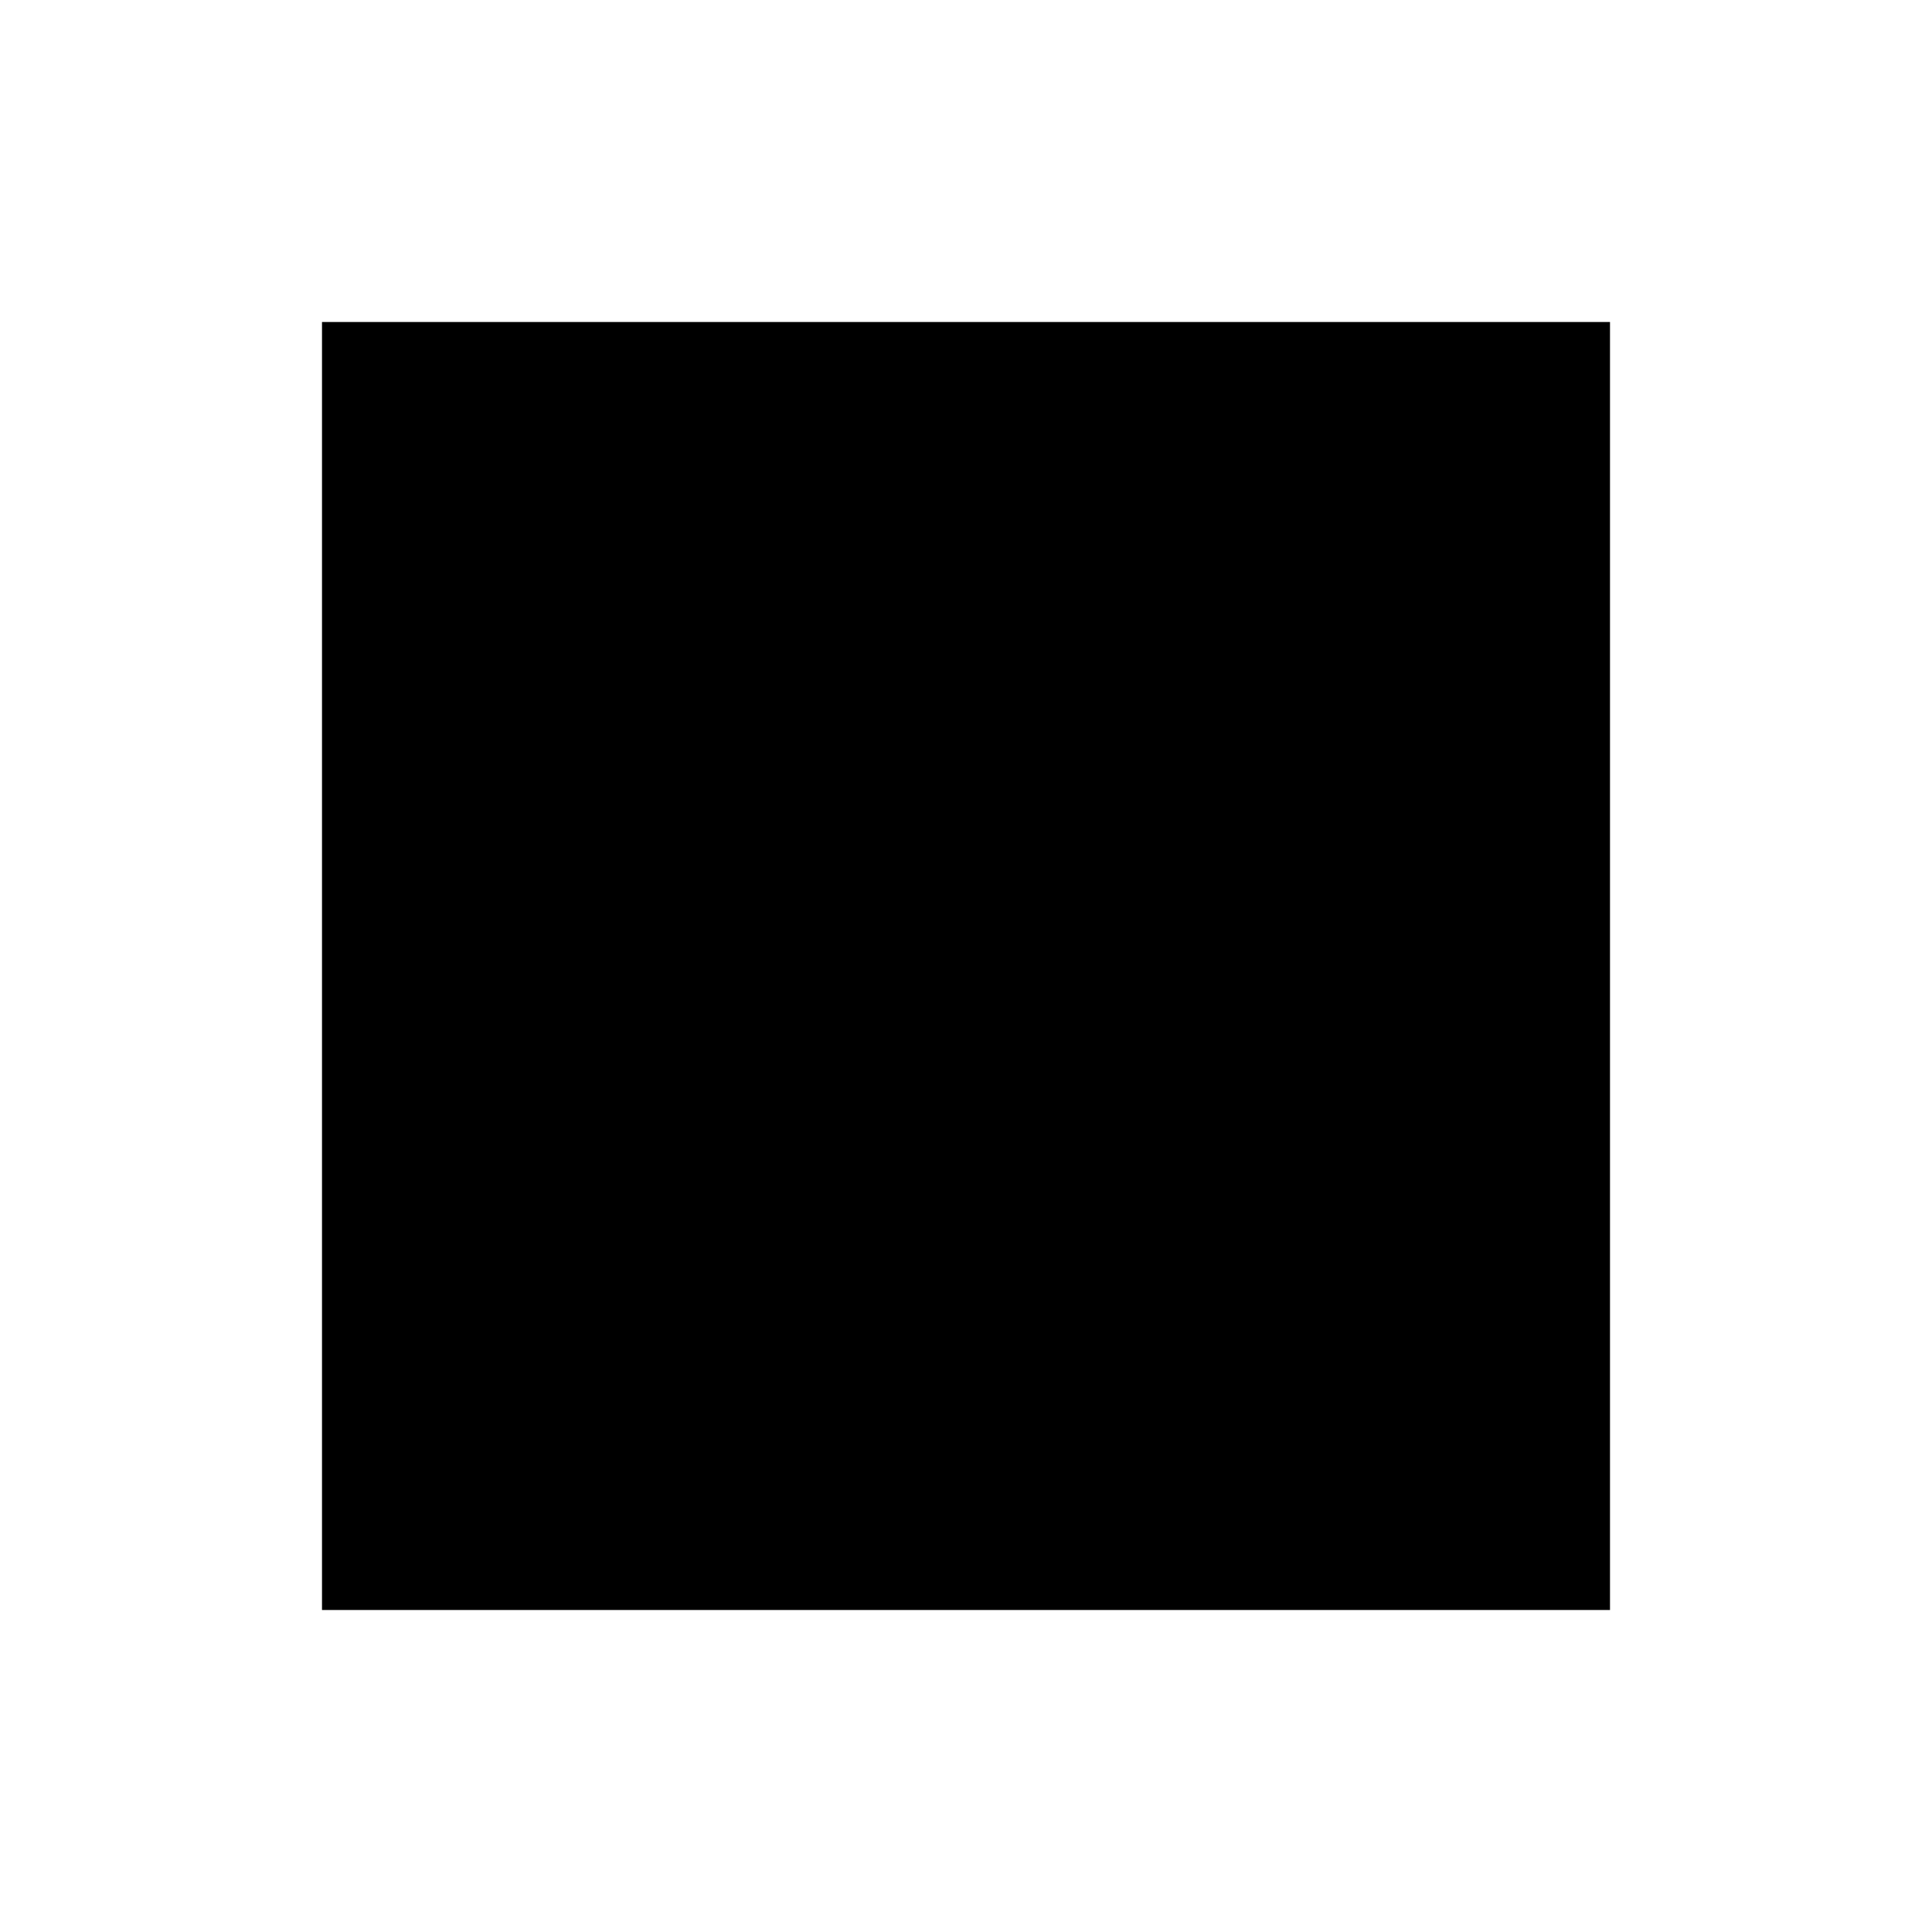
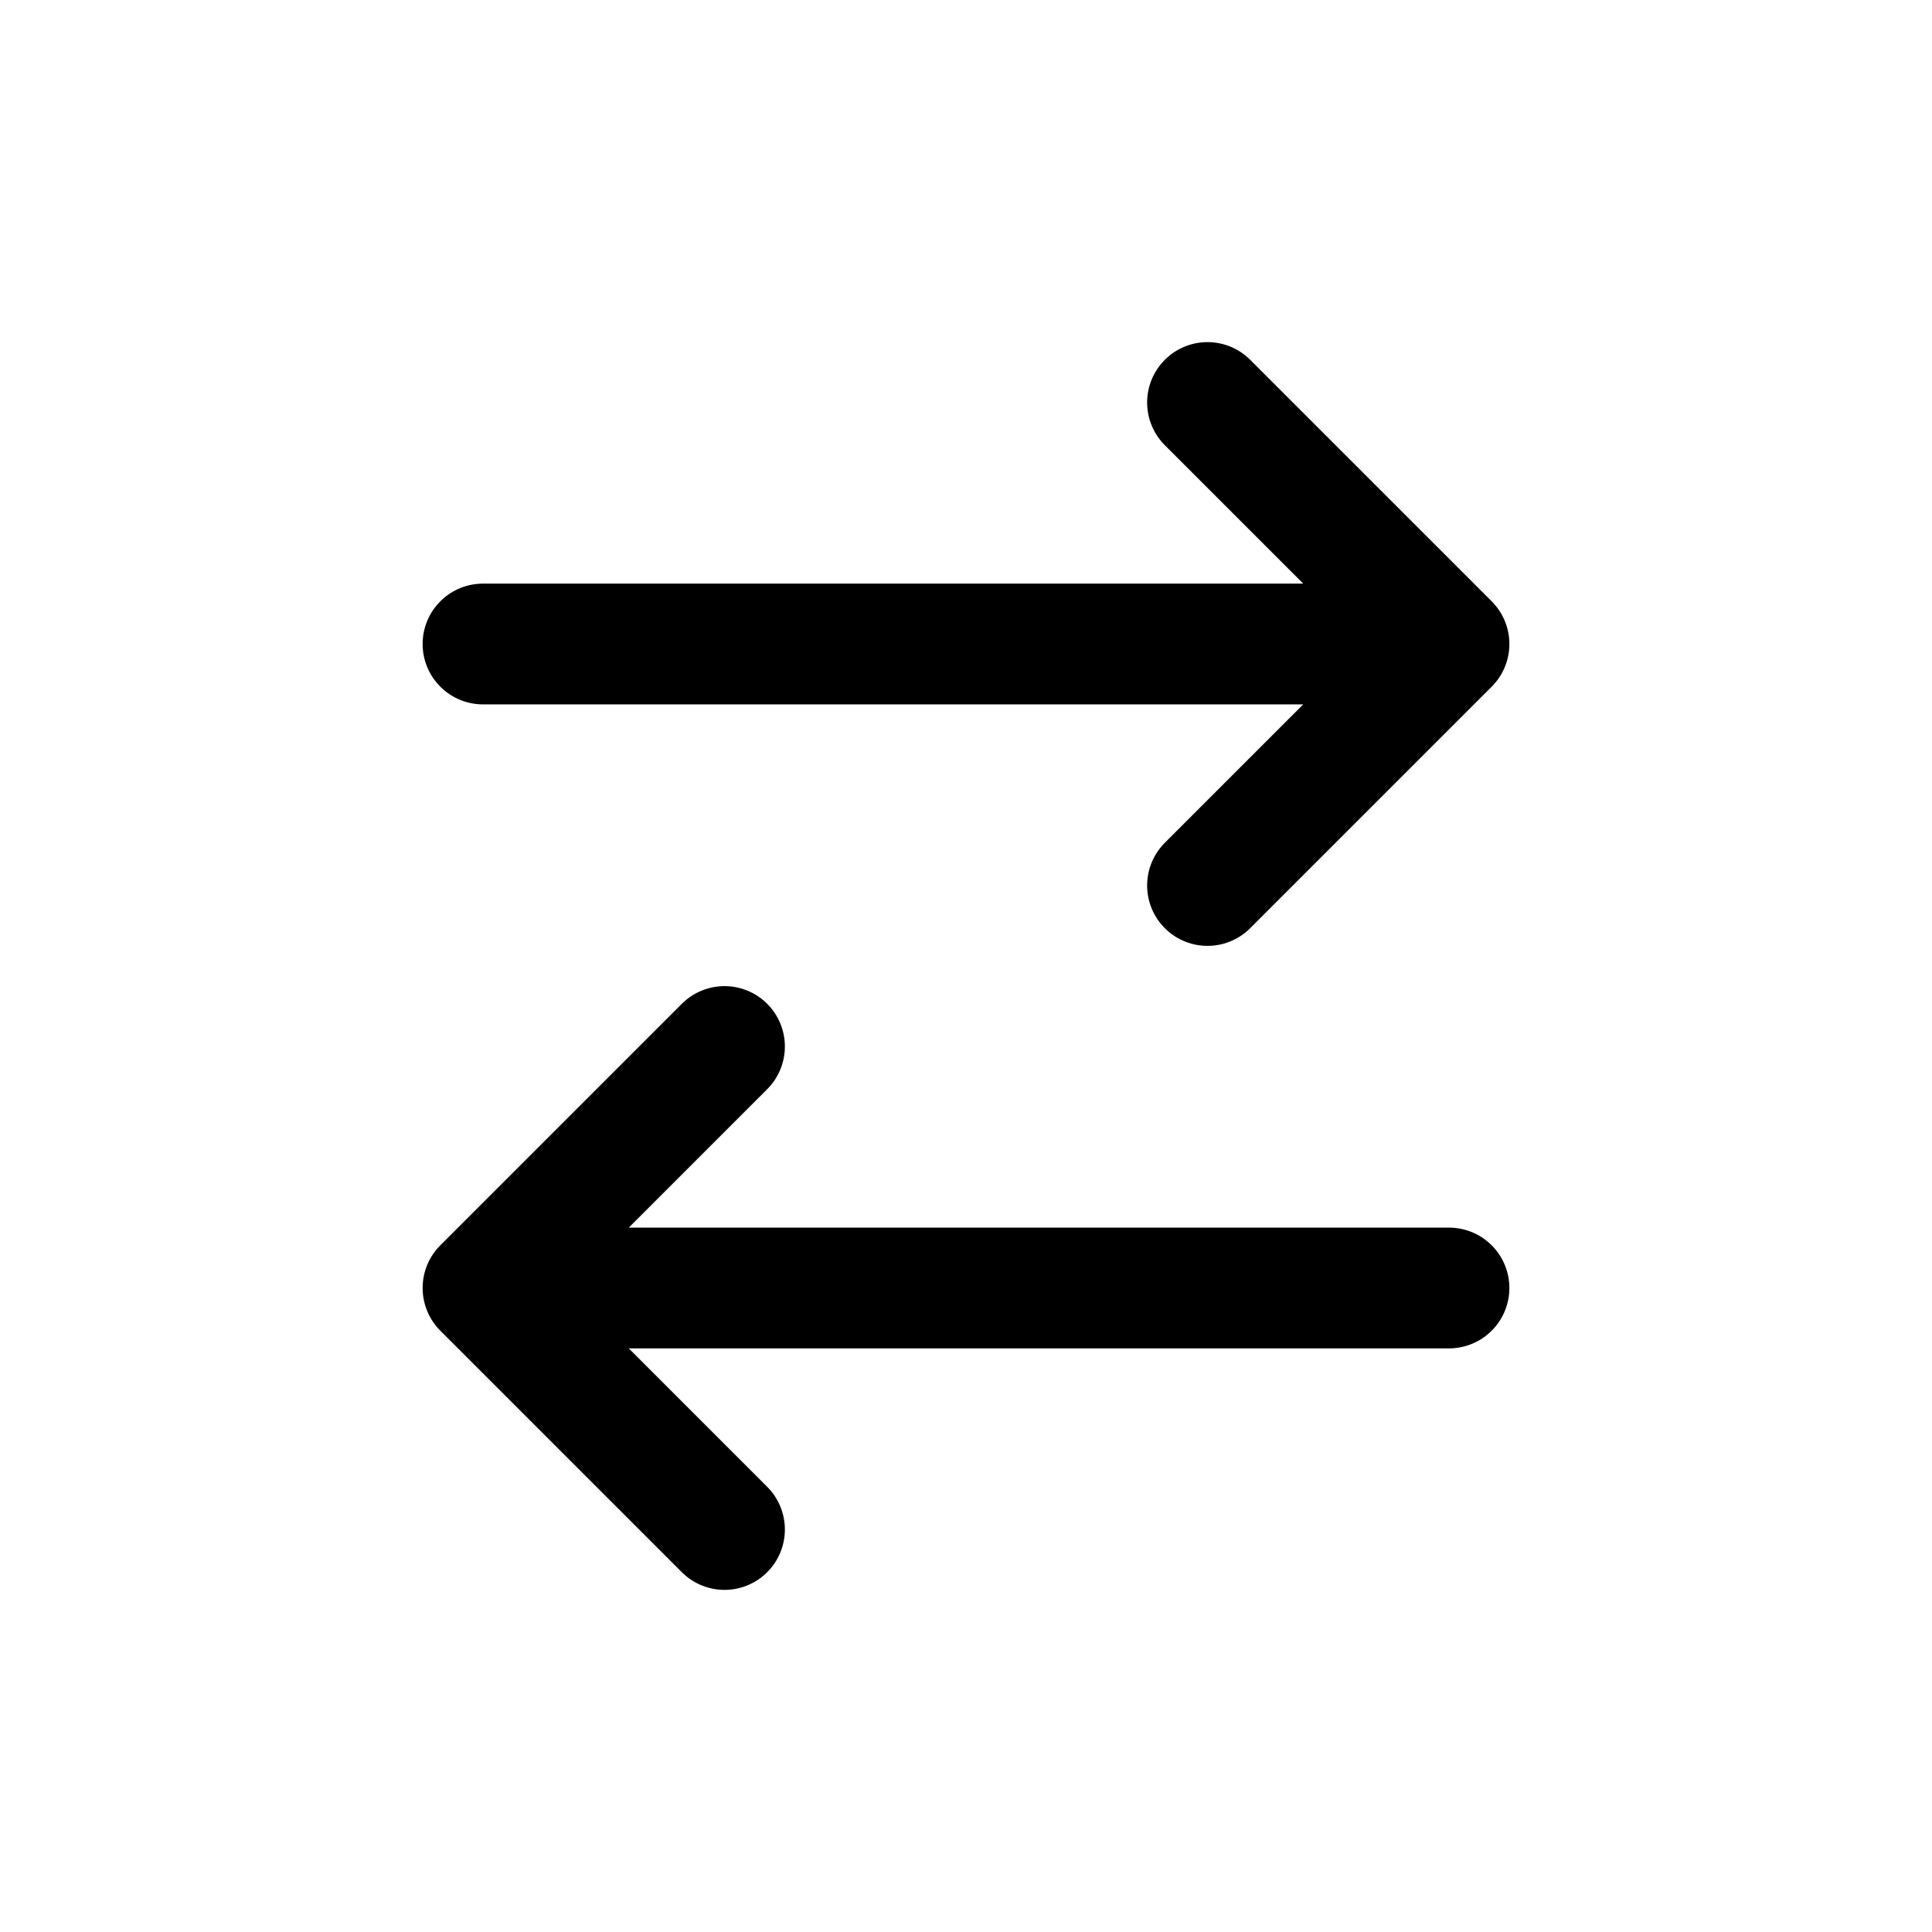
- <svg xmlns="http://www.w3.org/2000/svg" viewBox="0 0 24 24" fill="currentColor">
-   <path d="M4 4h16v16H4z" />
+ <svg xmlns="http://www.w3.org/2000/svg" width="24" height="24" viewBox="0 0 24 24" fill="none">
+   <path d="M6 8H18M18 8L15 5M18 8L15 11" stroke="currentColor" stroke-width="1.5" stroke-linecap="round" stroke-linejoin="round" />
+   <path d="M18 16H6M6 16L9 13M6 16L9 19" stroke="currentColor" stroke-width="1.5" stroke-linecap="round" stroke-linejoin="round" />
</svg>
